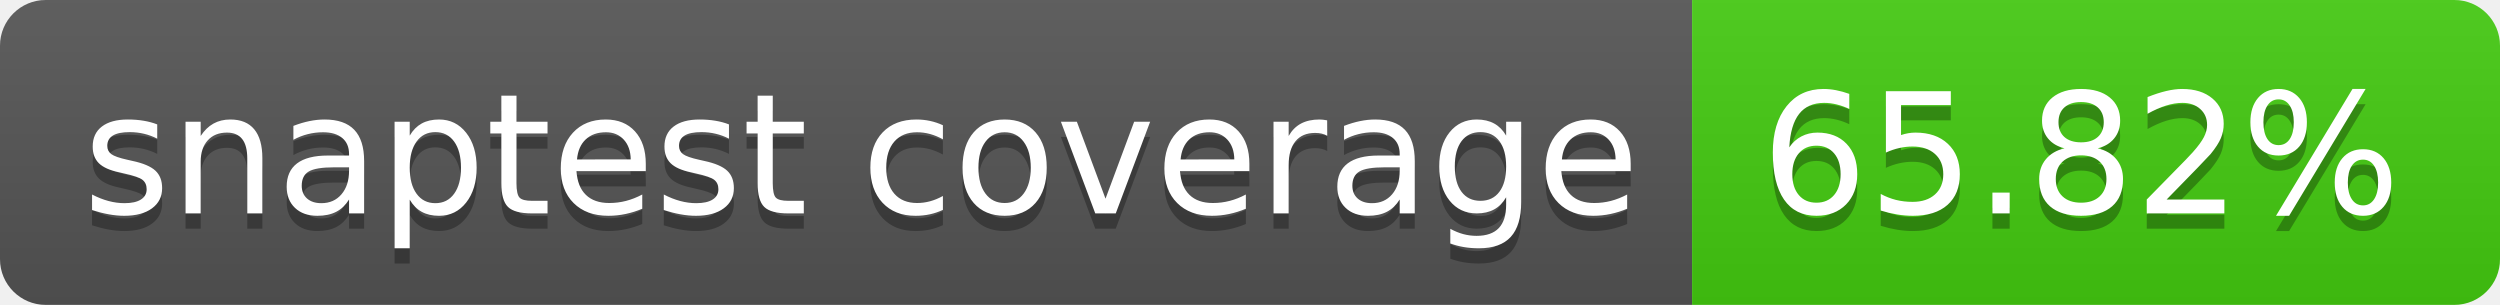
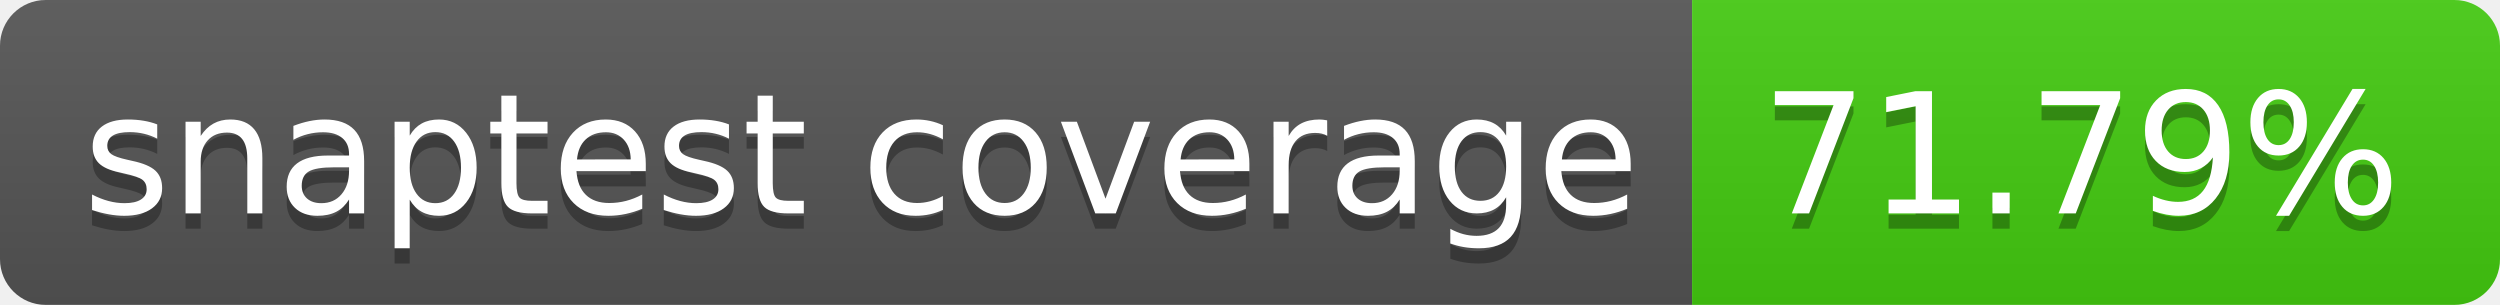
- <svg xmlns="http://www.w3.org/2000/svg" width="164" height="20" role="img" aria-label="snaptest coverage: 65.82%">
+ <svg xmlns="http://www.w3.org/2000/svg" width="164" height="20" role="img" aria-label="snaptest coverage: 71.79%">
  <linearGradient id="s" x2="0" y2="100%">
    <stop offset="0" stop-color="#bbb" stop-opacity=".1" />
    <stop offset="1" stop-opacity=".1" />
  </linearGradient>
  <clipPath id="r">
    <rect width="164" height="20" rx="3" fill="#fff" />
  </clipPath>
  <g clip-path="url(#r)">
    <rect width="111" height="20" fill="#555" />
    <rect x="111" width="53" height="20" fill="#4c1" />
    <rect width="164" height="20" fill="url(#s)" />
  </g>
  <g fill="#fff" text-anchor="middle" font-family="Verdana,Geneva,DejaVu Sans,sans-serif" text-rendering="geometricPrecision" font-size="110">
    <text aria-hidden="true" x="565" y="150" fill="#010101" fill-opacity=".3" transform="scale(.1)" textLength="1010">snaptest coverage</text>
    <text x="565" y="140" transform="scale(.1)" fill="#fff" textLength="1010">snaptest coverage</text>
-     <text aria-hidden="true" x="1365" y="150" fill="#010101" fill-opacity=".3" transform="scale(.1)" textLength="430">65.82%</text>
-     <text x="1365" y="140" transform="scale(.1)" fill="#fff" textLength="430">65.82%</text>
+     <text aria-hidden="true" x="1365" y="150" fill="#010101" fill-opacity=".3" transform="scale(.1)" textLength="430">71.79%</text>
+     <text x="1365" y="140" transform="scale(.1)" fill="#fff" textLength="430">71.79%</text>
  </g>
</svg>
